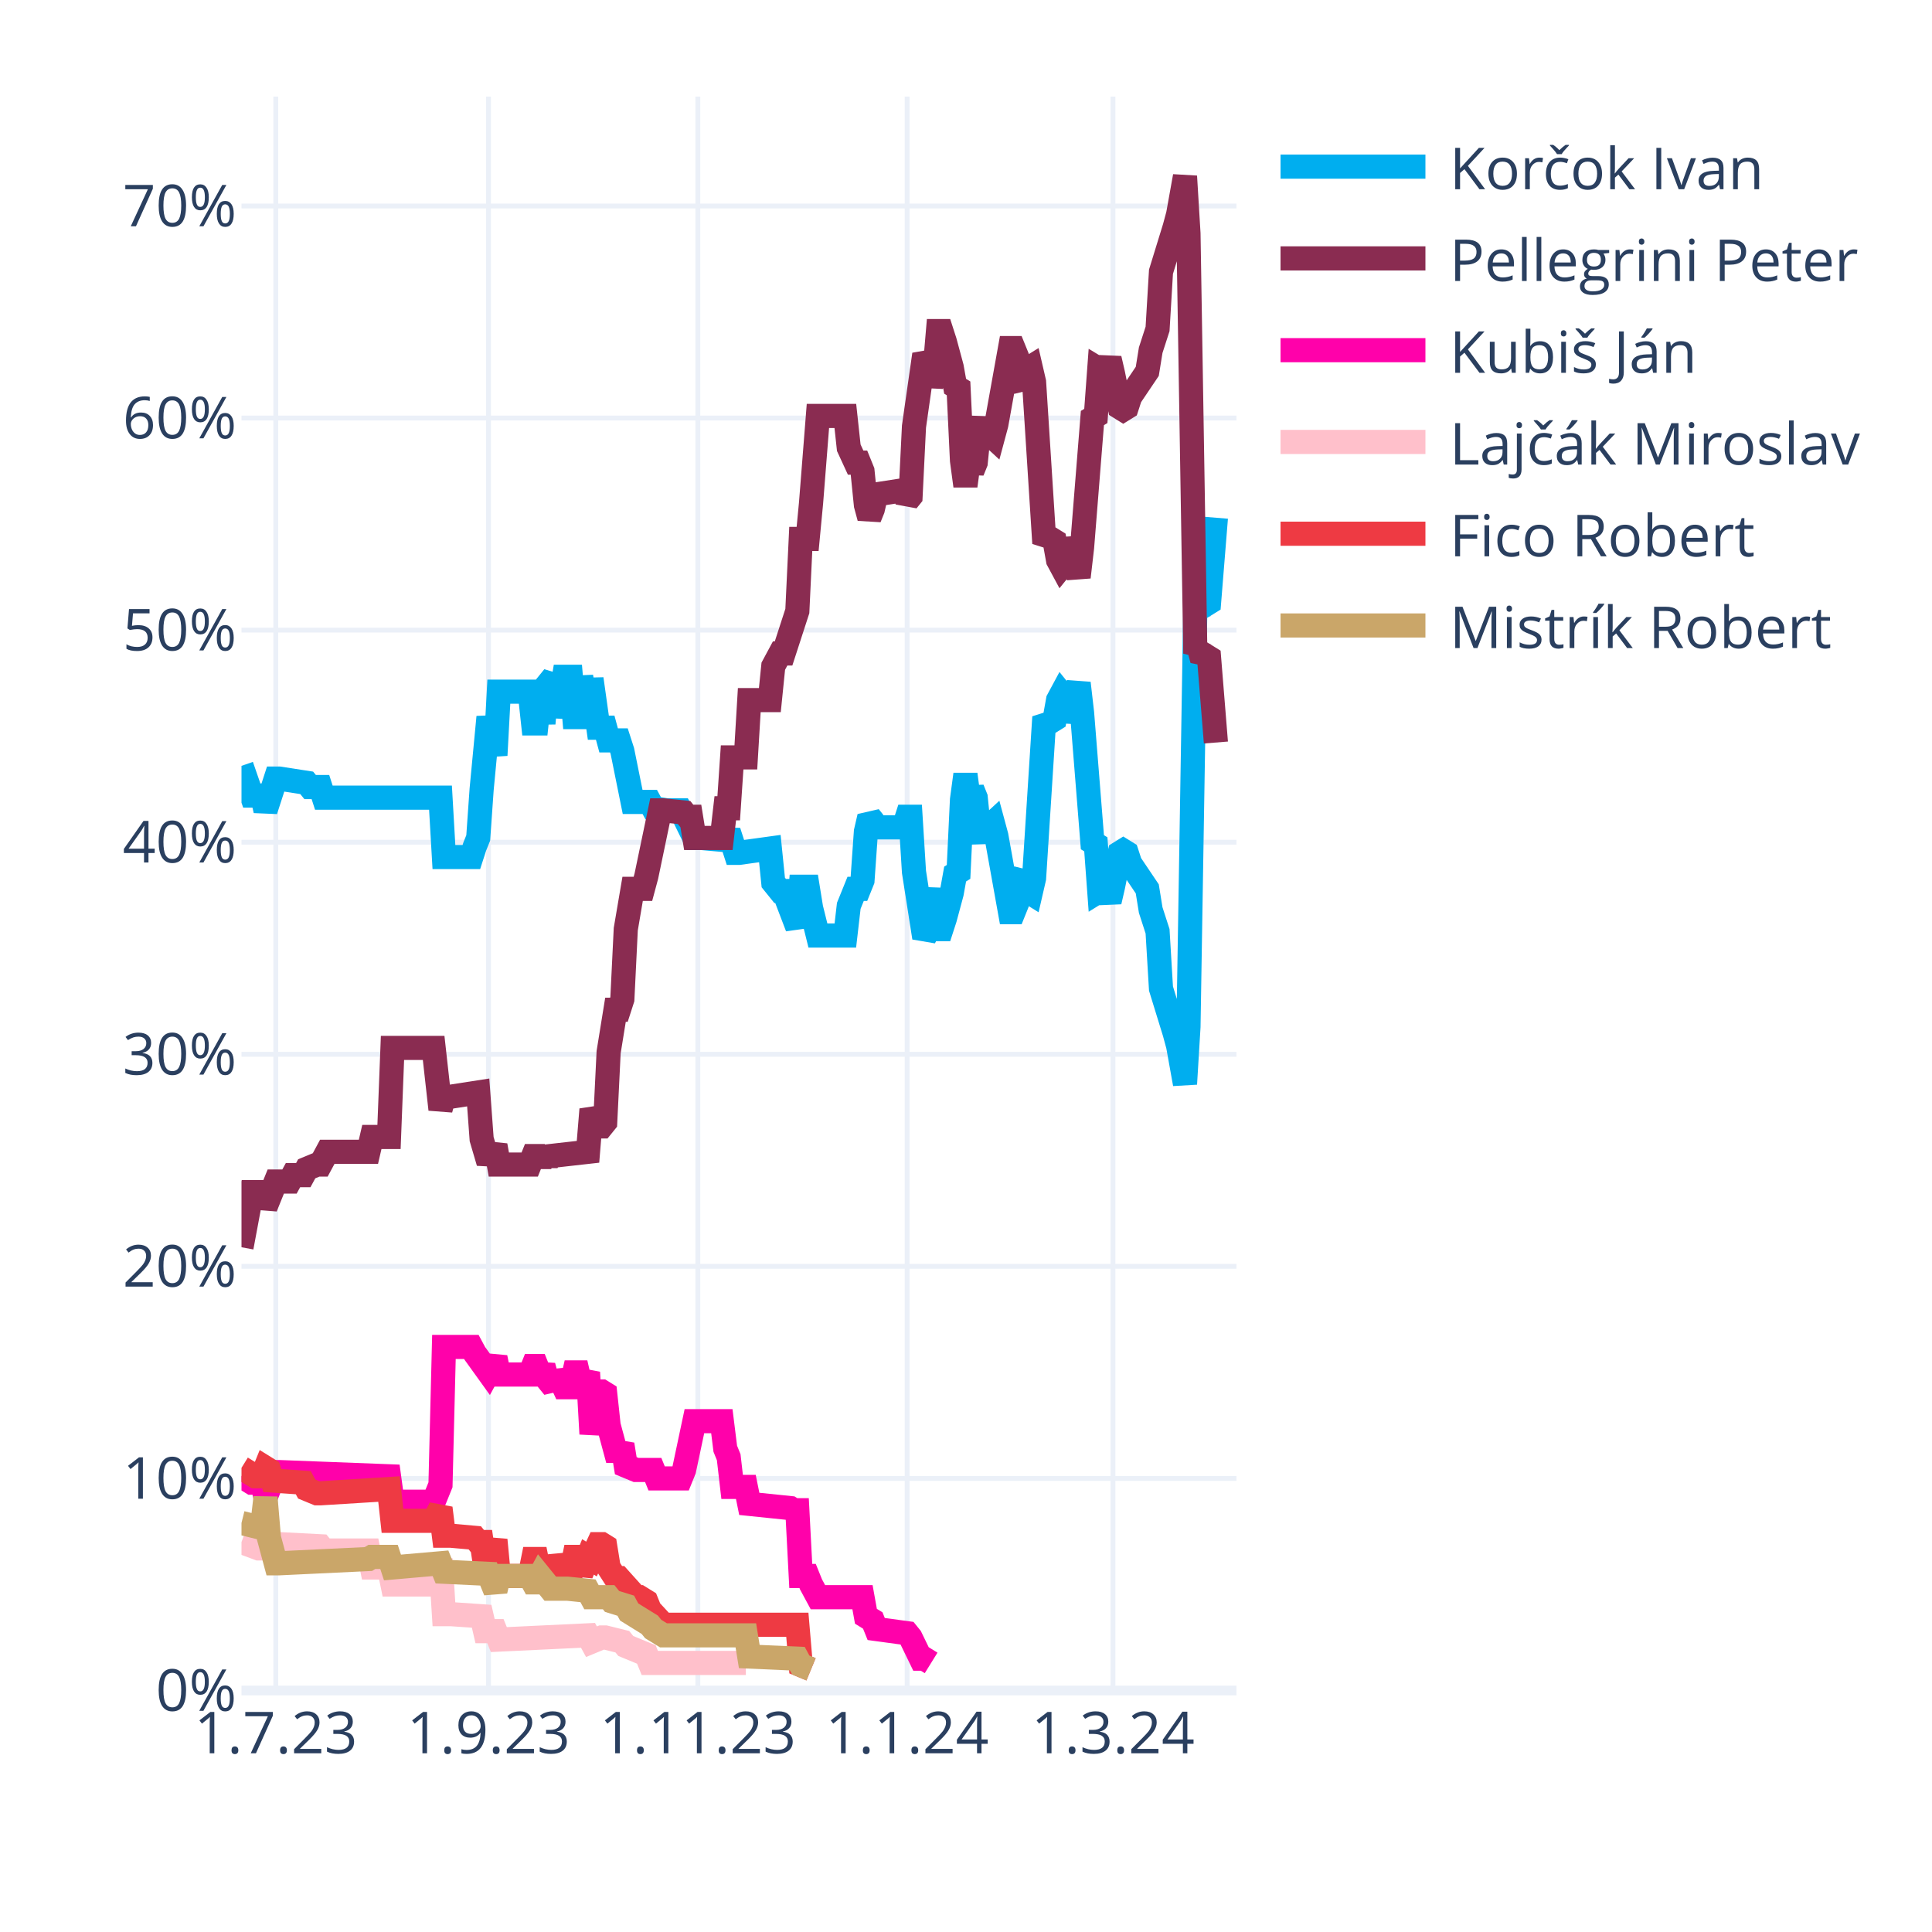
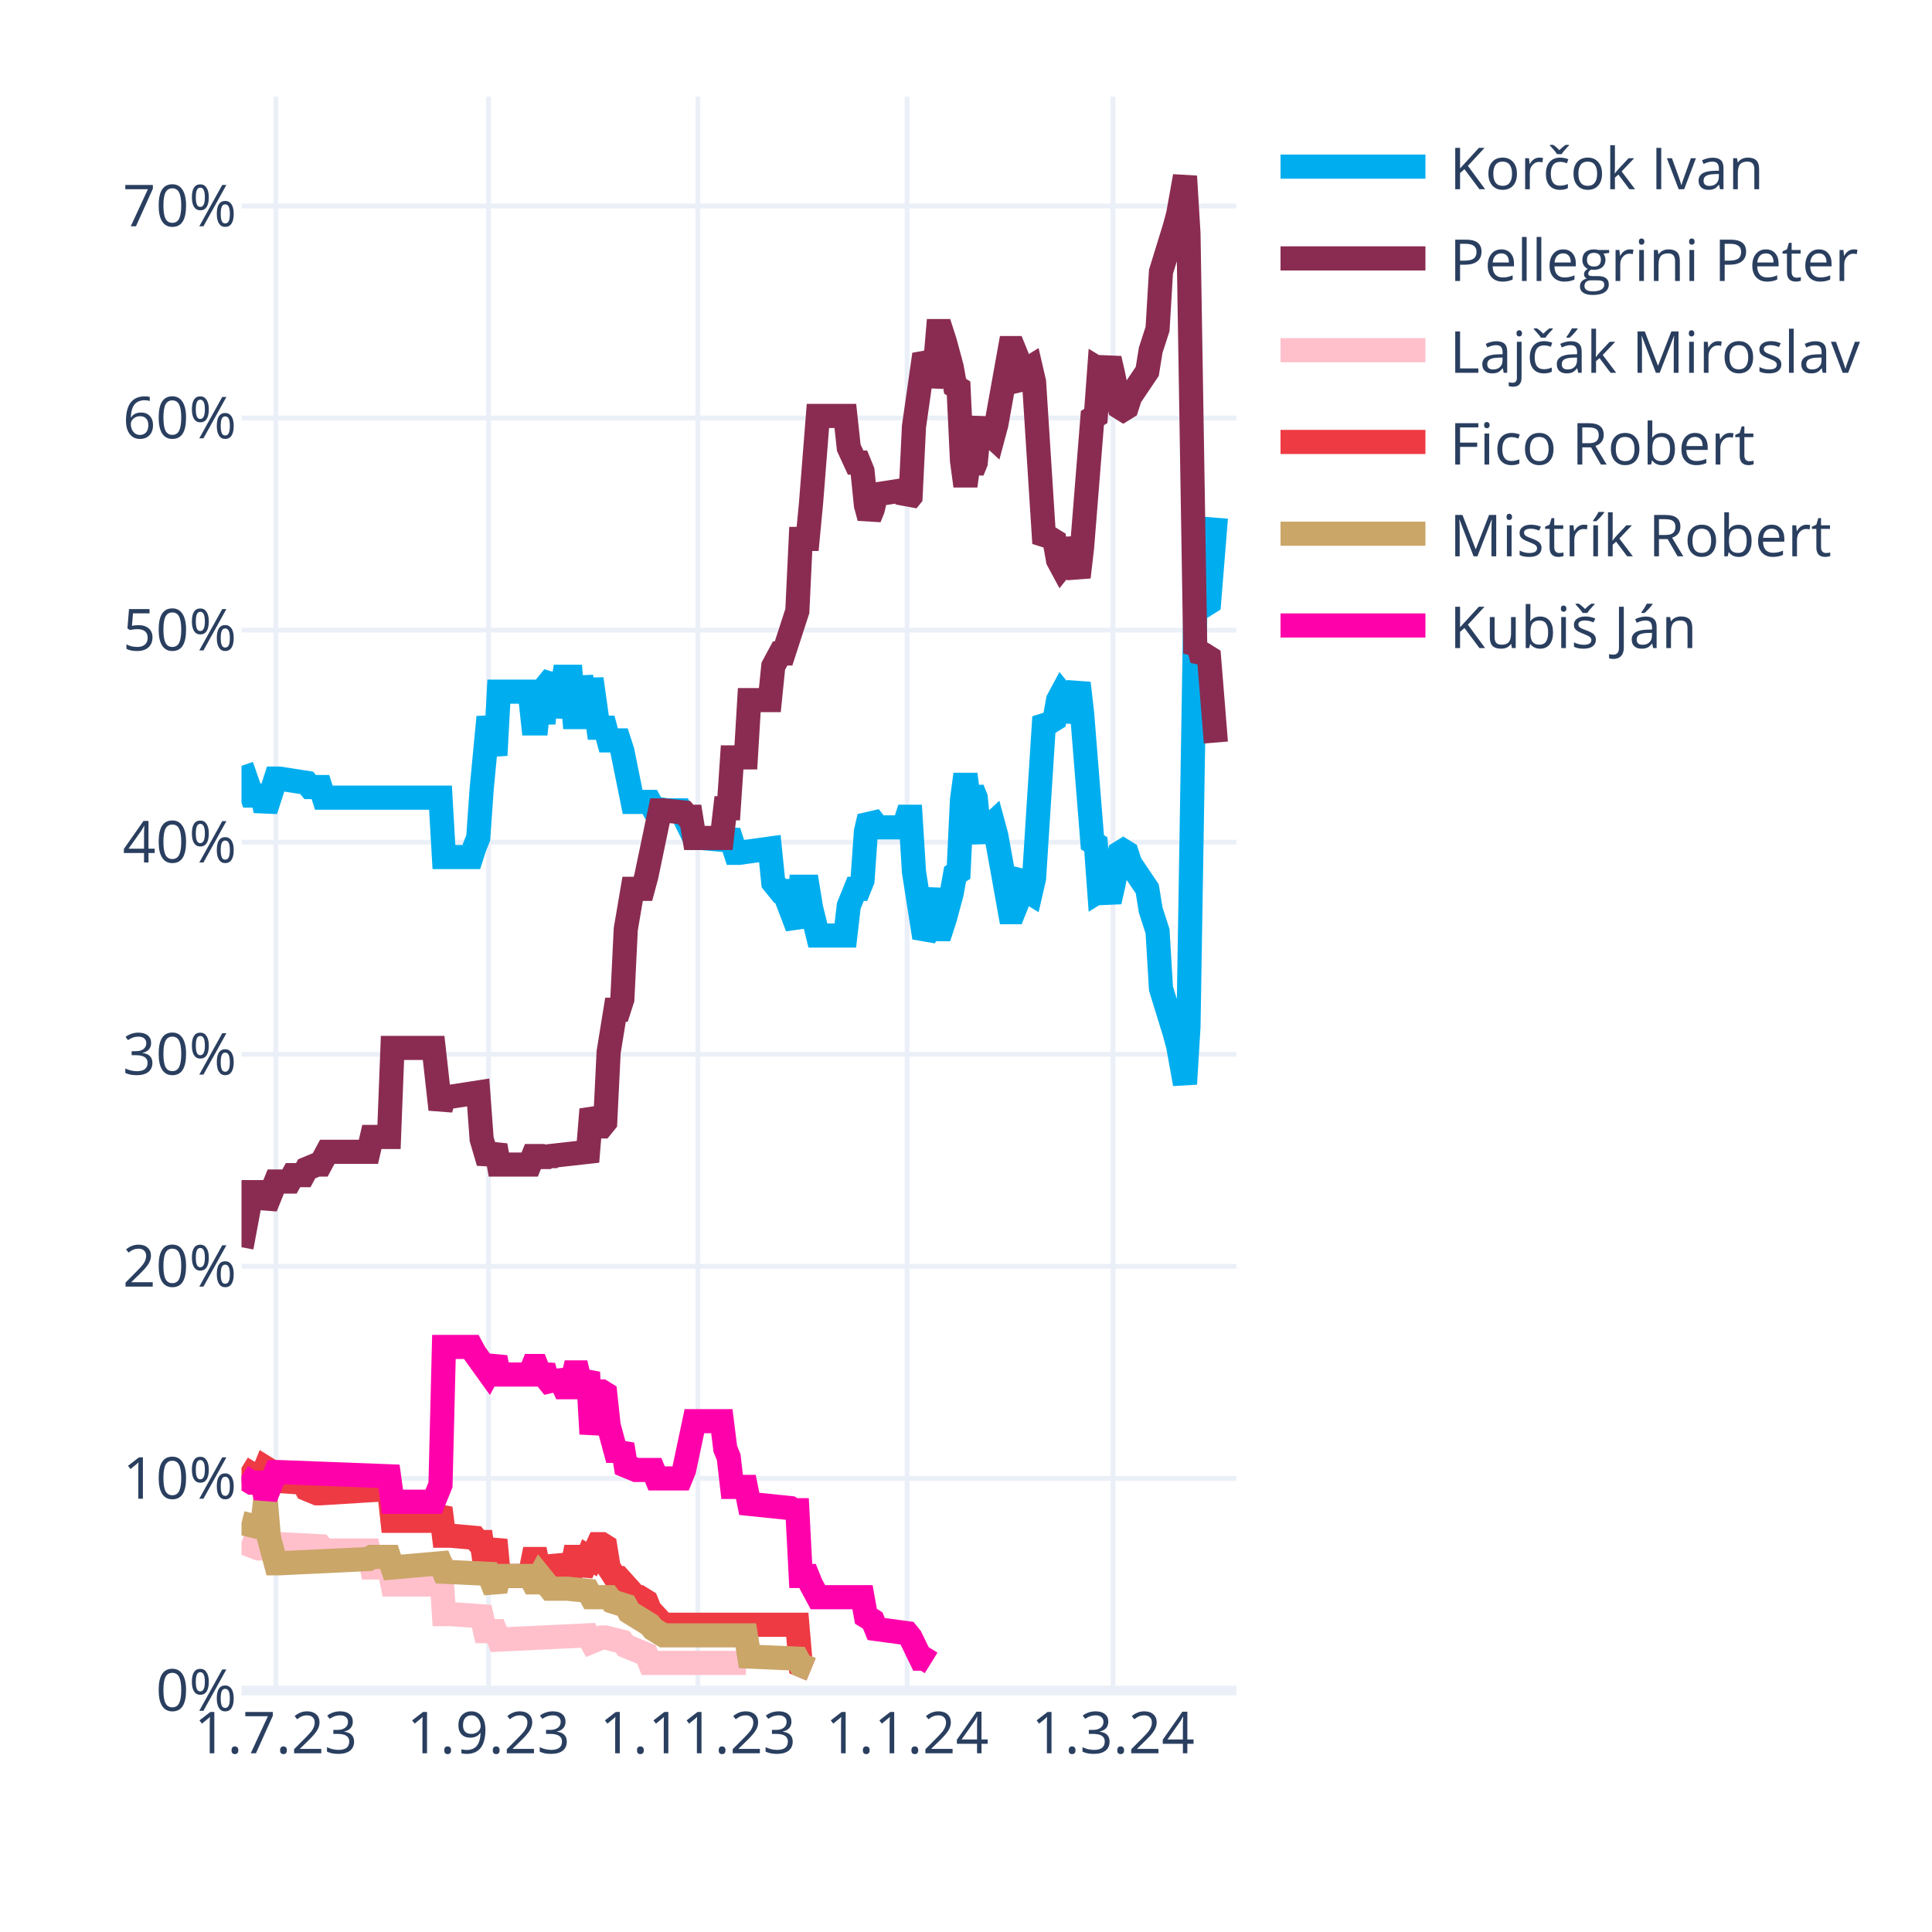
<svg xmlns="http://www.w3.org/2000/svg" class="main-svg" width="400" height="400" style="" viewBox="0 0 400 400">
  <rect x="0" y="0" width="400" height="400" style="fill: rgb(255, 255, 255); fill-opacity: 1;" />
-   <defs id="defs-de59fe">
+   <defs id="defs-6594be">
    <g class="clips">
-       <clipPath id="clipde59fexyplot" class="plotclip">
+       <clipPath id="clip6594bexyplot" class="plotclip">
        <rect width="206" height="330" />
      </clipPath>
-       <clipPath class="axesclip" id="clipde59fex">
+       <clipPath class="axesclip" id="clip6594bex">
        <rect x="50" y="0" width="206" height="400" />
      </clipPath>
-       <clipPath class="axesclip" id="clipde59fey">
+       <clipPath class="axesclip" id="clip6594bey">
        <rect x="0" y="20" width="400" height="330" />
      </clipPath>
-       <clipPath class="axesclip" id="clipde59fexy">
+       <clipPath class="axesclip" id="clip6594bexy">
        <rect x="50" y="20" width="206" height="330" />
      </clipPath>
    </g>
    <g class="gradients" />
    <g class="patterns" />
  </defs>
  <g class="bglayer" />
  <g class="layer-below">
    <g class="imagelayer" />
    <g class="shapelayer" />
  </g>
  <g class="cartesianlayer">
    <g class="subplot xy">
      <g class="layer-subplot">
        <g class="shapelayer" />
        <g class="imagelayer" />
      </g>
      <g class="minor-gridlayer">
        <g class="x" />
        <g class="y" />
      </g>
      <g class="gridlayer">
        <g class="x">
          <path class="xgrid crisp" transform="translate(57.1,0)" d="M0,20v330" style="stroke: rgb(235, 240, 248); stroke-opacity: 1; stroke-width: 1px;" />
          <path class="xgrid crisp" transform="translate(101.14,0)" d="M0,20v330" style="stroke: rgb(235, 240, 248); stroke-opacity: 1; stroke-width: 1px;" />
          <path class="xgrid crisp" transform="translate(144.48,0)" d="M0,20v330" style="stroke: rgb(235, 240, 248); stroke-opacity: 1; stroke-width: 1px;" />
          <path class="xgrid crisp" transform="translate(187.81,0)" d="M0,20v330" style="stroke: rgb(235, 240, 248); stroke-opacity: 1; stroke-width: 1px;" />
          <path class="xgrid crisp" transform="translate(230.43,0)" d="M0,20v330" style="stroke: rgb(235, 240, 248); stroke-opacity: 1; stroke-width: 1px;" />
        </g>
        <g class="y">
          <path class="ygrid crisp" transform="translate(0,306.09)" d="M50,0h206" style="stroke: rgb(235, 240, 248); stroke-opacity: 1; stroke-width: 1px;" />
          <path class="ygrid crisp" transform="translate(0,262.18)" d="M50,0h206" style="stroke: rgb(235, 240, 248); stroke-opacity: 1; stroke-width: 1px;" />
          <path class="ygrid crisp" transform="translate(0,218.28)" d="M50,0h206" style="stroke: rgb(235, 240, 248); stroke-opacity: 1; stroke-width: 1px;" />
          <path class="ygrid crisp" transform="translate(0,174.37)" d="M50,0h206" style="stroke: rgb(235, 240, 248); stroke-opacity: 1; stroke-width: 1px;" />
          <path class="ygrid crisp" transform="translate(0,130.46)" d="M50,0h206" style="stroke: rgb(235, 240, 248); stroke-opacity: 1; stroke-width: 1px;" />
          <path class="ygrid crisp" transform="translate(0,86.55)" d="M50,0h206" style="stroke: rgb(235, 240, 248); stroke-opacity: 1; stroke-width: 1px;" />
          <path class="ygrid crisp" transform="translate(0,42.65)" d="M50,0h206" style="stroke: rgb(235, 240, 248); stroke-opacity: 1; stroke-width: 1px;" />
        </g>
      </g>
      <g class="zerolinelayer">
        <path class="yzl zl crisp" transform="translate(0,350)" d="M50,0h206" style="stroke: rgb(235, 240, 248); stroke-opacity: 1; stroke-width: 2px;" />
      </g>
      <g class="layer-between">
        <g class="shapelayer" />
        <g class="imagelayer" />
      </g>
      <path class="xlines-below" />
      <path class="ylines-below" />
      <g class="overlines-below" />
      <g class="xaxislayer-below" />
      <g class="yaxislayer-below" />
      <g class="overaxes-below" />
      <g class="overplot">
-         <g class="xy" transform="translate(50,20)" clip-path="url(#clipde59fexyplot)">
+         <g class="xy" transform="translate(50,20)" clip-path="url(#clip6594bexyplot)">
          <g class="scatterlayer mlayer">
-             <g class="trace scatter trace10bbe5" style="stroke-miterlimit: 2; opacity: 1;">
+             <g class="trace scatter traceb0ecfb" style="stroke-miterlimit: 2; opacity: 1;">
              <g class="fills" />
              <g class="errorbars" />
              <g class="lines">
                <path class="js-line" d="M0,138.56L2.13,144.71L2.84,144.71L4.26,144.71L4.97,147.78L7.1,141.2L7.81,141.2L13.5,142.08L14.21,142.95L16.34,142.95L17.05,145.15L41.2,145.15L41.91,157.44L47.59,157.44L48.3,155.25L49.01,153.49L49.72,143.39L51.14,128.46L51.86,132.42L52.57,136.37L53.28,123.2L59.67,123.2L60.38,129.78L61.09,129.78L61.8,123.2L62.51,129.78L63.22,121.88L64.64,120.12L65.35,128.46L66.77,120.12L67.48,120.12L68.19,120.12L68.9,128.46L69.61,128.46L70.32,120.12L71.74,128.46L72.46,120.56L73.88,130.66L74.59,130.66L75.3,130.66L76.01,133.29L78.14,133.29L78.85,135.49L80.98,146.03L81.69,146.03L84.53,146.03L85.24,147.34L88.08,147.78L88.79,147.78L90.92,147.78L91.63,149.1L93.77,153.49L95.19,153.49L100.16,153.93L100.87,152.17L102.29,156.57L103,156.57L109.39,155.69L110.1,162.71L111.52,164.47L112.23,164.47L115.08,171.93L115.79,163.59L117.21,163.59L117.92,167.98L119.34,173.69L120.05,173.69L125.02,173.69L125.73,167.54L127.15,164.03L127.86,164.03L128.57,162.27L129.28,152.17L129.99,149.1L130.7,149.98L131.41,151.3L137.1,151.3L137.81,149.1L138.52,149.1L139.23,160.52L141.36,174.13L142.07,172.81L143.49,164.03L144.2,172.37L144.91,172.37L145.62,170.18L147.04,164.91L147.75,160.96L148.46,160.52L149.17,145.59L149.88,140.32L150.59,145.59L151.3,143.39L152.01,145.15L152.72,152.17L153.43,153.93L154.14,151.74L155.57,150.42L156.28,153.05L159.12,168.86L159.83,168.86L160.54,167.1L161.25,161.83L161.96,160.96L162.67,164.47L163.38,164.91L164.09,161.83L166.22,128.46L166.93,129.34L167.64,129.34L168.35,128.9L169.06,124.95L169.77,123.63L170.48,124.51L171.19,129.34L173.32,121.44L174.03,127.59L176.17,154.37L176.88,154.81L177.59,164.47L178.3,164.03L179.01,164.47L179.72,166.66L180.43,163.59L181.85,156.57L182.56,156.13L183.27,156.57L183.98,158.76L187.53,164.03L188.24,168.42L189.66,172.81L190.37,184.67L193.21,193.89L193.92,196.52L195.34,204.42L196.06,192.57L197.48,105.63L198.19,106.95L198.9,104.32L199.61,105.19L200.32,104.75L201.74,87.19" style="vector-effect: none; fill: none; stroke: rgb(0, 174, 239); stroke-opacity: 1; stroke-width: 5px; opacity: 1;" />
              </g>
              <g class="points" />
              <g class="text" />
            </g>
-             <g class="trace scatter trace2a036f" style="stroke-miterlimit: 2; opacity: 1;">
+             <g class="trace scatter trace5e187e" style="stroke-miterlimit: 2; opacity: 1;">
              <g class="fills" />
              <g class="errorbars" />
              <g class="lines">
                <path class="js-line" d="M0,238.23L2.13,226.82L2.84,226.82L4.26,226.82L4.97,229.89L7.1,224.62L7.81,224.62L9.94,224.62L10.66,223.3L12.79,223.3L13.5,221.99L15.63,221.11L16.34,221.11L17.76,218.47L18.47,218.47L26.28,218.47L26.99,215.4L30.54,215.4L31.26,196.96L39.78,196.96L41.2,209.69L41.91,207.06L43.33,207.06L49.01,206.18L49.72,215.84L51.14,220.67L51.86,218.91L52.57,217.16L53.28,221.11L59.67,221.11L60.38,219.35L61.09,219.35L61.8,221.11L62.51,219.35L63.22,220.67L63.93,219.35L71.74,218.47L72.46,209.69L73.88,213.21L74.59,213.21L75.3,212.33L76.01,197.84L77.43,189.06L78.14,189.06L78.85,186.86L79.56,172.37L80.98,164.03L81.69,164.03L83.11,164.03L83.82,161.39L86.66,147.78L87.37,147.78L91.63,148.22L92.34,149.1L93.06,149.1L93.77,153.49L99.45,153.49L100.16,147.34L100.87,147.34L101.58,136.81L104.42,136.81L105.13,124.95L109.39,124.95L110.1,117.93L111.52,115.29L112.23,115.29L115.08,106.51L115.79,91.58L117.21,91.58L117.92,84.12L119.34,66.12L120.05,66.12L125.02,66.12L125.73,72.7L127.15,75.78L127.86,75.78L128.57,77.53L129.28,84.56L129.99,87.19L130.7,85.43L131.41,82.36L137.1,81.48L137.81,83.68L138.52,82.8L139.23,68.31L141.36,53.38L142.07,54.7L142.78,59.97L143.49,56.89L144.2,48.55L144.91,48.55L145.62,50.75L147.04,56.02L147.75,59.97L148.46,60.41L149.17,75.34L149.88,80.61L150.59,75.34L151.3,77.53L152.01,75.78L152.72,68.75L153.43,66.99L154.14,69.19L155.57,70.51L156.28,67.87L159.12,52.07L159.83,52.07L160.54,53.82L161.25,59.09L161.96,59.97L162.67,56.46L163.38,56.02L164.09,59.09L166.22,92.46L166.93,91.58L167.64,91.58L168.35,92.02L169.06,95.97L169.77,97.29L170.48,96.41L171.19,91.58L173.32,99.49L174.03,93.34L176.17,66.55L176.88,66.12L177.59,56.46L178.3,56.89L179.01,56.46L179.72,54.26L180.43,57.33L181.85,64.36L182.56,64.8L183.27,64.36L183.98,62.16L187.53,56.89L188.24,52.5L189.66,48.11L190.37,36.26L193.21,27.04L193.92,24.4L195.34,16.5L196.06,28.36L197.48,115.29L198.19,113.97L198.9,116.61L199.61,115.73L200.32,116.17L201.74,133.73" style="vector-effect: none; fill: none; stroke: rgb(138, 44, 81); stroke-opacity: 1; stroke-width: 5px; opacity: 1;" />
              </g>
              <g class="points" />
              <g class="text" />
            </g>
-             <g class="trace scatter trace8a01de" style="stroke-miterlimit: 2; opacity: 1;">
+             <g class="trace scatter trace2eb8a1" style="stroke-miterlimit: 2; opacity: 1;">
+               <g class="fills" />
+               <g class="errorbars" />
+               <g class="lines">
+                 <path class="js-line" d="M0,299.26L3.55,300.58L4.26,300.58L7.1,299.7L7.81,299.7L16.34,300.14L17.05,301.02L26.28,301.02L26.99,304.53L30.54,304.53L31.26,308.05L39.78,308.05L41.2,302.78L41.91,314.19L43.33,314.19L49.72,314.63L50.43,317.71L52.57,317.71L53.28,319.46L71.74,318.58L72.46,319.9L74.59,319.02L75.3,319.02L78.85,319.9L79.56,320.78L83.82,322.54L84.53,324.29L104.42,324.29" style="vector-effect: none; fill: none; stroke: rgb(255, 192, 203); stroke-opacity: 1; stroke-width: 5px; opacity: 1;" />
+               </g>
+               <g class="points" />
+               <g class="text" />
+             </g>
+             <g class="trace scatter trace1f6373" style="stroke-miterlimit: 2; opacity: 1;">
+               <g class="fills" />
+               <g class="errorbars" />
+               <g class="lines">
+                 <path class="js-line" d="M0,283.9L2.84,285.65L3.55,285.65L4.26,285.65L4.97,283.9L5.68,284.34L6.39,286.53L12.79,286.97L13.5,288.29L15.63,289.17L16.34,289.17L30.54,288.29L31.26,294.87L39.78,294.87L41.2,292.24L41.91,297.95L43.33,297.95L48.3,298.39L49.01,299.26L49.72,299.26L50.43,304.09L51.14,304.09L51.86,301.46L52.57,298.83L53.28,306.29L59.67,306.29L60.38,302.78L61.09,302.78L61.8,306.29L62.51,302.78L63.22,305.85L64.64,305.85L65.35,302.34L66.77,305.85L67.48,305.85L68.19,305.85L68.9,302.34L69.61,302.34L70.32,305.85L71.74,302.34L72.46,302.78L73.88,299.7L74.59,299.7L75.3,300.14L76.01,304.53L77.43,306.73L78.14,306.73L81.69,310.68L82.4,310.68L83.82,311.56L84.53,313.32L87.37,316.39L88.08,316.39L115.08,316.39L115.79,324.73L117.92,325.61" style="vector-effect: none; fill: none; stroke: rgb(238, 58, 67); stroke-opacity: 1; stroke-width: 5px; opacity: 1;" />
+               </g>
+               <g class="points" />
+               <g class="text" />
+             </g>
+             <g class="trace scatter trace6cbefd" style="stroke-miterlimit: 2; opacity: 1;">
+               <g class="fills" />
+               <g class="errorbars" />
+               <g class="lines">
+                 <path class="js-line" d="M0,295.31L3.55,296.19L4.26,296.19L4.97,290.04L5.68,298.39L7.1,303.66L7.81,303.66L26.28,302.78L26.99,302.34L30.54,302.34L31.26,304.53L41.2,303.66L41.91,305.41L51.14,305.85L51.86,307.61L52.57,309.36L53.28,306.29L59.67,306.29L60.38,307.61L61.09,307.61L61.8,306.29L63.93,308.92L64.64,308.92L66.77,308.92L67.48,308.92L71.74,309.36L72.46,310.68L76.01,310.68L76.72,311.56L79.56,312.44L80.27,313.75L84.53,316.39L85.24,317.27L87.37,318.58L88.08,318.58L104.42,318.58L105.13,322.97L115.08,323.41L115.79,324.73L117.92,325.61" style="vector-effect: none; fill: none; stroke: rgb(202, 166, 105); stroke-opacity: 1; stroke-width: 5px; opacity: 1;" />
+               </g>
+               <g class="points" />
+               <g class="text" />
+             </g>
+             <g class="trace scatter trace1e98de" style="stroke-miterlimit: 2; opacity: 1;">
              <g class="fills" />
              <g class="errorbars" />
              <g class="lines">
                <path class="js-line" d="M0,285.65L2.13,286.97L2.84,286.97L4.26,286.97L4.97,290.04L7.1,284.78L7.81,284.78L30.54,285.65L31.26,290.92L39.78,290.92L41.2,287.41L41.91,258.87L43.33,258.87L47.59,258.87L48.3,260.19L51.14,264.14L51.86,262.82L52.57,261.07L53.28,264.58L59.67,264.58L60.38,262.82L61.09,262.82L61.8,264.58L62.51,262.82L63.22,265.46L64.64,267.21L65.35,264.14L66.77,267.21L67.48,267.21L68.19,267.21L68.9,264.14L69.61,264.14L70.32,267.21L71.74,264.14L72.46,276.87L73.88,268.09L74.59,268.09L75.3,268.53L76.01,275.12L77.43,280.38L78.14,280.38L78.85,279.07L79.56,283.46L81.69,284.34L82.4,284.34L85.24,284.34L85.95,286.09L90.92,286.09L91.63,284.34L93.77,274.24L95.19,274.24L99.45,274.24L100.16,279.95L100.87,281.7L101.58,287.85L104.42,287.85L105.13,291.36L113.66,292.24L114.37,292.68L115.08,292.68L115.79,306.29L117.21,306.29L117.92,308.05L119.34,310.68L120.05,310.68L128.57,310.68L129.28,314.63L130.7,315.51L131.41,317.27L137.81,318.14L138.52,319.02L140.65,323.41L141.36,323.41L142.78,324.29" style="vector-effect: none; fill: none; stroke: rgb(255, 1, 170); stroke-opacity: 1; stroke-width: 5px; opacity: 1;" />
-               </g>
-               <g class="points" />
-               <g class="text" />
-             </g>
-             <g class="trace scatter trace3dcdc3" style="stroke-miterlimit: 2; opacity: 1;">
-               <g class="fills" />
-               <g class="errorbars" />
-               <g class="lines">
-                 <path class="js-line" d="M0,299.26L3.55,300.58L4.26,300.58L7.1,299.7L7.81,299.7L16.34,300.14L17.05,301.02L26.28,301.02L26.99,304.53L30.54,304.53L31.26,308.05L39.78,308.05L41.2,302.78L41.91,314.19L43.33,314.19L49.72,314.63L50.43,317.71L52.57,317.71L53.28,319.46L71.74,318.58L72.46,319.9L74.59,319.02L75.3,319.02L78.85,319.9L79.56,320.78L83.82,322.54L84.53,324.29L104.42,324.29" style="vector-effect: none; fill: none; stroke: rgb(255, 192, 203); stroke-opacity: 1; stroke-width: 5px; opacity: 1;" />
-               </g>
-               <g class="points" />
-               <g class="text" />
-             </g>
-             <g class="trace scatter trace4646a3" style="stroke-miterlimit: 2; opacity: 1;">
-               <g class="fills" />
-               <g class="errorbars" />
-               <g class="lines">
-                 <path class="js-line" d="M0,283.9L2.84,285.65L3.55,285.65L4.26,285.65L4.97,283.9L5.68,284.34L6.39,286.53L12.79,286.97L13.5,288.29L15.63,289.17L16.34,289.17L30.54,288.29L31.26,294.87L39.78,294.87L41.2,292.24L41.91,297.95L43.33,297.95L48.3,298.39L49.01,299.26L49.72,299.26L50.43,304.09L51.14,304.09L51.86,301.46L52.57,298.83L53.28,306.29L59.67,306.29L60.38,302.78L61.09,302.78L61.8,306.29L62.51,302.78L63.22,305.85L64.64,305.85L65.35,302.34L66.77,305.85L67.48,305.85L68.19,305.85L68.9,302.34L69.61,302.34L70.32,305.85L71.74,302.34L72.46,302.78L73.88,299.7L74.59,299.7L75.3,300.14L76.01,304.53L77.43,306.73L78.14,306.73L81.69,310.68L82.4,310.68L83.82,311.56L84.53,313.32L87.37,316.39L88.08,316.39L115.08,316.39L115.79,324.73L117.92,325.61" style="vector-effect: none; fill: none; stroke: rgb(238, 58, 67); stroke-opacity: 1; stroke-width: 5px; opacity: 1;" />
-               </g>
-               <g class="points" />
-               <g class="text" />
-             </g>
-             <g class="trace scatter tracee39b3f" style="stroke-miterlimit: 2; opacity: 1;">
-               <g class="fills" />
-               <g class="errorbars" />
-               <g class="lines">
-                 <path class="js-line" d="M0,295.31L3.55,296.19L4.26,296.19L4.97,290.04L5.68,298.39L7.1,303.66L7.81,303.66L26.28,302.78L26.99,302.34L30.54,302.34L31.26,304.53L41.2,303.66L41.91,305.41L51.14,305.85L51.86,307.61L52.57,309.36L53.28,306.29L59.67,306.29L60.38,307.61L61.09,307.61L61.8,306.29L63.93,308.92L64.64,308.92L66.77,308.92L67.48,308.92L71.74,309.36L72.46,310.68L76.01,310.68L76.72,311.56L79.56,312.44L80.27,313.75L84.53,316.39L85.24,317.27L87.37,318.58L88.08,318.58L104.42,318.58L105.13,322.97L115.08,323.41L115.79,324.73L117.92,325.61" style="vector-effect: none; fill: none; stroke: rgb(202, 166, 105); stroke-opacity: 1; stroke-width: 5px; opacity: 1;" />
              </g>
              <g class="points" />
              <g class="text" />
            </g>
          </g>
        </g>
      </g>
      <path class="xlines-above crisp" d="M0,0" style="fill: none;" />
      <path class="ylines-above crisp" d="M0,0" style="fill: none;" />
      <g class="overlines-above" />
      <g class="xaxislayer-above">
        <g class="xtick">
          <text text-anchor="middle" x="0" y="363" transform="translate(57.1,0)" style="font-family: 'Open Sans', verdana, arial, sans-serif; font-size: 12px; fill: rgb(42, 63, 95); fill-opacity: 1; white-space: pre; opacity: 1;">1.7.23</text>
        </g>
        <g class="xtick">
          <text text-anchor="middle" x="0" y="363" style="font-family: 'Open Sans', verdana, arial, sans-serif; font-size: 12px; fill: rgb(42, 63, 95); fill-opacity: 1; white-space: pre; opacity: 1;" transform="translate(101.14,0)">1.9.23</text>
        </g>
        <g class="xtick">
          <text text-anchor="middle" x="0" y="363" style="font-family: 'Open Sans', verdana, arial, sans-serif; font-size: 12px; fill: rgb(42, 63, 95); fill-opacity: 1; white-space: pre; opacity: 1;" transform="translate(144.48,0)">1.11.23</text>
        </g>
        <g class="xtick">
          <text text-anchor="middle" x="0" y="363" style="font-family: 'Open Sans', verdana, arial, sans-serif; font-size: 12px; fill: rgb(42, 63, 95); fill-opacity: 1; white-space: pre; opacity: 1;" transform="translate(187.81,0)">1.1.24</text>
        </g>
        <g class="xtick">
          <text text-anchor="middle" x="0" y="363" style="font-family: 'Open Sans', verdana, arial, sans-serif; font-size: 12px; fill: rgb(42, 63, 95); fill-opacity: 1; white-space: pre; opacity: 1;" transform="translate(230.43,0)">1.3.24</text>
        </g>
      </g>
      <g class="yaxislayer-above">
        <g class="ytick">
          <text text-anchor="end" x="49" y="4.2" transform="translate(0,350)" style="font-family: 'Open Sans', verdana, arial, sans-serif; font-size: 12px; fill: rgb(42, 63, 95); fill-opacity: 1; white-space: pre; opacity: 1;">0%</text>
        </g>
        <g class="ytick">
          <text text-anchor="end" x="49" y="4.2" style="font-family: 'Open Sans', verdana, arial, sans-serif; font-size: 12px; fill: rgb(42, 63, 95); fill-opacity: 1; white-space: pre; opacity: 1;" transform="translate(0,306.09)">10%</text>
        </g>
        <g class="ytick">
          <text text-anchor="end" x="49" y="4.2" style="font-family: 'Open Sans', verdana, arial, sans-serif; font-size: 12px; fill: rgb(42, 63, 95); fill-opacity: 1; white-space: pre; opacity: 1;" transform="translate(0,262.18)">20%</text>
        </g>
        <g class="ytick">
          <text text-anchor="end" x="49" y="4.2" style="font-family: 'Open Sans', verdana, arial, sans-serif; font-size: 12px; fill: rgb(42, 63, 95); fill-opacity: 1; white-space: pre; opacity: 1;" transform="translate(0,218.28)">30%</text>
        </g>
        <g class="ytick">
          <text text-anchor="end" x="49" y="4.2" style="font-family: 'Open Sans', verdana, arial, sans-serif; font-size: 12px; fill: rgb(42, 63, 95); fill-opacity: 1; white-space: pre; opacity: 1;" transform="translate(0,174.37)">40%</text>
        </g>
        <g class="ytick">
          <text text-anchor="end" x="49" y="4.2" style="font-family: 'Open Sans', verdana, arial, sans-serif; font-size: 12px; fill: rgb(42, 63, 95); fill-opacity: 1; white-space: pre; opacity: 1;" transform="translate(0,130.46)">50%</text>
        </g>
        <g class="ytick">
          <text text-anchor="end" x="49" y="4.2" style="font-family: 'Open Sans', verdana, arial, sans-serif; font-size: 12px; fill: rgb(42, 63, 95); fill-opacity: 1; white-space: pre; opacity: 1;" transform="translate(0,86.55)">60%</text>
        </g>
        <g class="ytick">
          <text text-anchor="end" x="49" y="4.2" style="font-family: 'Open Sans', verdana, arial, sans-serif; font-size: 12px; fill: rgb(42, 63, 95); fill-opacity: 1; white-space: pre; opacity: 1;" transform="translate(0,42.65)">70%</text>
        </g>
      </g>
      <g class="overaxes-above" />
    </g>
  </g>
  <g class="polarlayer" />
  <g class="smithlayer" />
  <g class="ternarylayer" />
  <g class="geolayer" />
  <g class="funnelarealayer" />
  <g class="pielayer" />
  <g class="iciclelayer" />
  <g class="treemaplayer" />
  <g class="sunburstlayer" />
  <g class="glimages" />
-   <defs id="topdefs-de59fe">
+   <defs id="topdefs-6594be">
    <g class="clips" />
-     <clipPath id="legendde59fe">
+     <clipPath id="legend6594be">
      <rect width="128" height="124" x="0" y="0" />
    </clipPath>
  </defs>
  <g class="layer-above">
    <g class="imagelayer" />
    <g class="shapelayer" />
  </g>
  <g class="infolayer">
    <g class="legend" pointer-events="all" transform="translate(260.12,20)">
      <rect class="bg" shape-rendering="crispEdges" width="128" height="124" x="0" y="0" style="stroke: rgb(68, 68, 68); stroke-opacity: 1; fill: rgb(255, 255, 255); fill-opacity: 1; stroke-width: 0px;" />
-       <g class="scrollbox" transform="" clip-path="url(#legendde59fe)">
+       <g class="scrollbox" transform="" clip-path="url(#legend6594be)">
        <g class="groups">
          <g class="traces" transform="translate(0,14.5)" style="opacity: 1;">
            <text class="legendtext" text-anchor="start" x="40" y="4.68" style="font-family: 'Open Sans', verdana, arial, sans-serif; font-size: 12px; fill: rgb(42, 63, 95); fill-opacity: 1; white-space: pre;">Korčok Ivan</text>
            <g class="layers" style="opacity: 1;">
              <g class="legendfill" />
              <g class="legendlines">
                <path class="js-line" d="M5,0h30" style="fill: none; stroke: rgb(0, 174, 239); stroke-opacity: 1; stroke-width: 5px;" />
              </g>
              <g class="legendsymbols">
                <g class="legendpoints" />
              </g>
            </g>
            <rect class="legendtoggle" x="0" y="-9.5" width="122.703" height="19" style="fill: rgb(0, 0, 0); fill-opacity: 0;" />
          </g>
          <g class="traces" transform="translate(0,33.5)" style="opacity: 1;">
            <text class="legendtext" text-anchor="start" x="40" y="4.68" style="font-family: 'Open Sans', verdana, arial, sans-serif; font-size: 12px; fill: rgb(42, 63, 95); fill-opacity: 1; white-space: pre;">Pellegrini Peter</text>
            <g class="layers" style="opacity: 1;">
              <g class="legendfill" />
              <g class="legendlines">
                <path class="js-line" d="M5,0h30" style="fill: none; stroke: rgb(138, 44, 81); stroke-opacity: 1; stroke-width: 5px;" />
              </g>
              <g class="legendsymbols">
                <g class="legendpoints" />
              </g>
            </g>
            <rect class="legendtoggle" x="0" y="-9.5" width="122.703" height="19" style="fill: rgb(0, 0, 0); fill-opacity: 0;" />
          </g>
          <g class="traces" transform="translate(0,52.5)" style="opacity: 1;">
+             <text class="legendtext" text-anchor="start" x="40" y="4.68" style="font-family: 'Open Sans', verdana, arial, sans-serif; font-size: 12px; fill: rgb(42, 63, 95); fill-opacity: 1; white-space: pre;">Lajčák Miroslav</text>
+             <g class="layers" style="opacity: 1;">
+               <g class="legendfill" />
+               <g class="legendlines">
+                 <path class="js-line" d="M5,0h30" style="fill: none; stroke: rgb(255, 192, 203); stroke-opacity: 1; stroke-width: 5px;" />
+               </g>
+               <g class="legendsymbols">
+                 <g class="legendpoints" />
+               </g>
+             </g>
+             <rect class="legendtoggle" x="0" y="-9.5" width="122.703" height="19" style="fill: rgb(0, 0, 0); fill-opacity: 0;" />
+           </g>
+           <g class="traces" transform="translate(0,71.5)" style="opacity: 1;">
+             <text class="legendtext" text-anchor="start" x="40" y="4.68" style="font-family: 'Open Sans', verdana, arial, sans-serif; font-size: 12px; fill: rgb(42, 63, 95); fill-opacity: 1; white-space: pre;">Fico Robert</text>
+             <g class="layers" style="opacity: 1;">
+               <g class="legendfill" />
+               <g class="legendlines">
+                 <path class="js-line" d="M5,0h30" style="fill: none; stroke: rgb(238, 58, 67); stroke-opacity: 1; stroke-width: 5px;" />
+               </g>
+               <g class="legendsymbols">
+                 <g class="legendpoints" />
+               </g>
+             </g>
+             <rect class="legendtoggle" x="0" y="-9.5" width="122.703" height="19" style="fill: rgb(0, 0, 0); fill-opacity: 0;" />
+           </g>
+           <g class="traces" transform="translate(0,90.5)" style="opacity: 1;">
+             <text class="legendtext" text-anchor="start" x="40" y="4.68" style="font-family: 'Open Sans', verdana, arial, sans-serif; font-size: 12px; fill: rgb(42, 63, 95); fill-opacity: 1; white-space: pre;">Mistrík Robert</text>
+             <g class="layers" style="opacity: 1;">
+               <g class="legendfill" />
+               <g class="legendlines">
+                 <path class="js-line" d="M5,0h30" style="fill: none; stroke: rgb(202, 166, 105); stroke-opacity: 1; stroke-width: 5px;" />
+               </g>
+               <g class="legendsymbols">
+                 <g class="legendpoints" />
+               </g>
+             </g>
+             <rect class="legendtoggle" x="0" y="-9.5" width="122.703" height="19" style="fill: rgb(0, 0, 0); fill-opacity: 0;" />
+           </g>
+           <g class="traces" transform="translate(0,109.5)" style="opacity: 1;">
            <text class="legendtext" text-anchor="start" x="40" y="4.68" style="font-family: 'Open Sans', verdana, arial, sans-serif; font-size: 12px; fill: rgb(42, 63, 95); fill-opacity: 1; white-space: pre;">Kubiš Ján</text>
            <g class="layers" style="opacity: 1;">
              <g class="legendfill" />
              <g class="legendlines">
                <path class="js-line" d="M5,0h30" style="fill: none; stroke: rgb(255, 1, 170); stroke-opacity: 1; stroke-width: 5px;" />
-               </g>
-               <g class="legendsymbols">
-                 <g class="legendpoints" />
-               </g>
-             </g>
-             <rect class="legendtoggle" x="0" y="-9.5" width="122.703" height="19" style="fill: rgb(0, 0, 0); fill-opacity: 0;" />
-           </g>
-           <g class="traces" transform="translate(0,71.5)" style="opacity: 1;">
-             <text class="legendtext" text-anchor="start" x="40" y="4.68" style="font-family: 'Open Sans', verdana, arial, sans-serif; font-size: 12px; fill: rgb(42, 63, 95); fill-opacity: 1; white-space: pre;">Lajčák Miroslav</text>
-             <g class="layers" style="opacity: 1;">
-               <g class="legendfill" />
-               <g class="legendlines">
-                 <path class="js-line" d="M5,0h30" style="fill: none; stroke: rgb(255, 192, 203); stroke-opacity: 1; stroke-width: 5px;" />
-               </g>
-               <g class="legendsymbols">
-                 <g class="legendpoints" />
-               </g>
-             </g>
-             <rect class="legendtoggle" x="0" y="-9.5" width="122.703" height="19" style="fill: rgb(0, 0, 0); fill-opacity: 0;" />
-           </g>
-           <g class="traces" transform="translate(0,90.5)" style="opacity: 1;">
-             <text class="legendtext" text-anchor="start" x="40" y="4.68" style="font-family: 'Open Sans', verdana, arial, sans-serif; font-size: 12px; fill: rgb(42, 63, 95); fill-opacity: 1; white-space: pre;">Fico Robert</text>
-             <g class="layers" style="opacity: 1;">
-               <g class="legendfill" />
-               <g class="legendlines">
-                 <path class="js-line" d="M5,0h30" style="fill: none; stroke: rgb(238, 58, 67); stroke-opacity: 1; stroke-width: 5px;" />
-               </g>
-               <g class="legendsymbols">
-                 <g class="legendpoints" />
-               </g>
-             </g>
-             <rect class="legendtoggle" x="0" y="-9.5" width="122.703" height="19" style="fill: rgb(0, 0, 0); fill-opacity: 0;" />
-           </g>
-           <g class="traces" transform="translate(0,109.5)" style="opacity: 1;">
-             <text class="legendtext" text-anchor="start" x="40" y="4.68" style="font-family: 'Open Sans', verdana, arial, sans-serif; font-size: 12px; fill: rgb(42, 63, 95); fill-opacity: 1; white-space: pre;">Mistrík Robert</text>
-             <g class="layers" style="opacity: 1;">
-               <g class="legendfill" />
-               <g class="legendlines">
-                 <path class="js-line" d="M5,0h30" style="fill: none; stroke: rgb(202, 166, 105); stroke-opacity: 1; stroke-width: 5px;" />
              </g>
              <g class="legendsymbols">
                <g class="legendpoints" />
              </g>
            </g>
            <rect class="legendtoggle" x="0" y="-9.5" width="122.703" height="19" style="fill: rgb(0, 0, 0); fill-opacity: 0;" />
          </g>
        </g>
      </g>
      <rect class="scrollbar" rx="20" ry="3" width="0" height="0" x="0" y="0" style="fill: rgb(128, 139, 164); fill-opacity: 1;" />
    </g>
    <g class="g-gtitle" />
    <g class="g-xtitle" />
    <g class="g-ytitle" />
  </g>
</svg>
